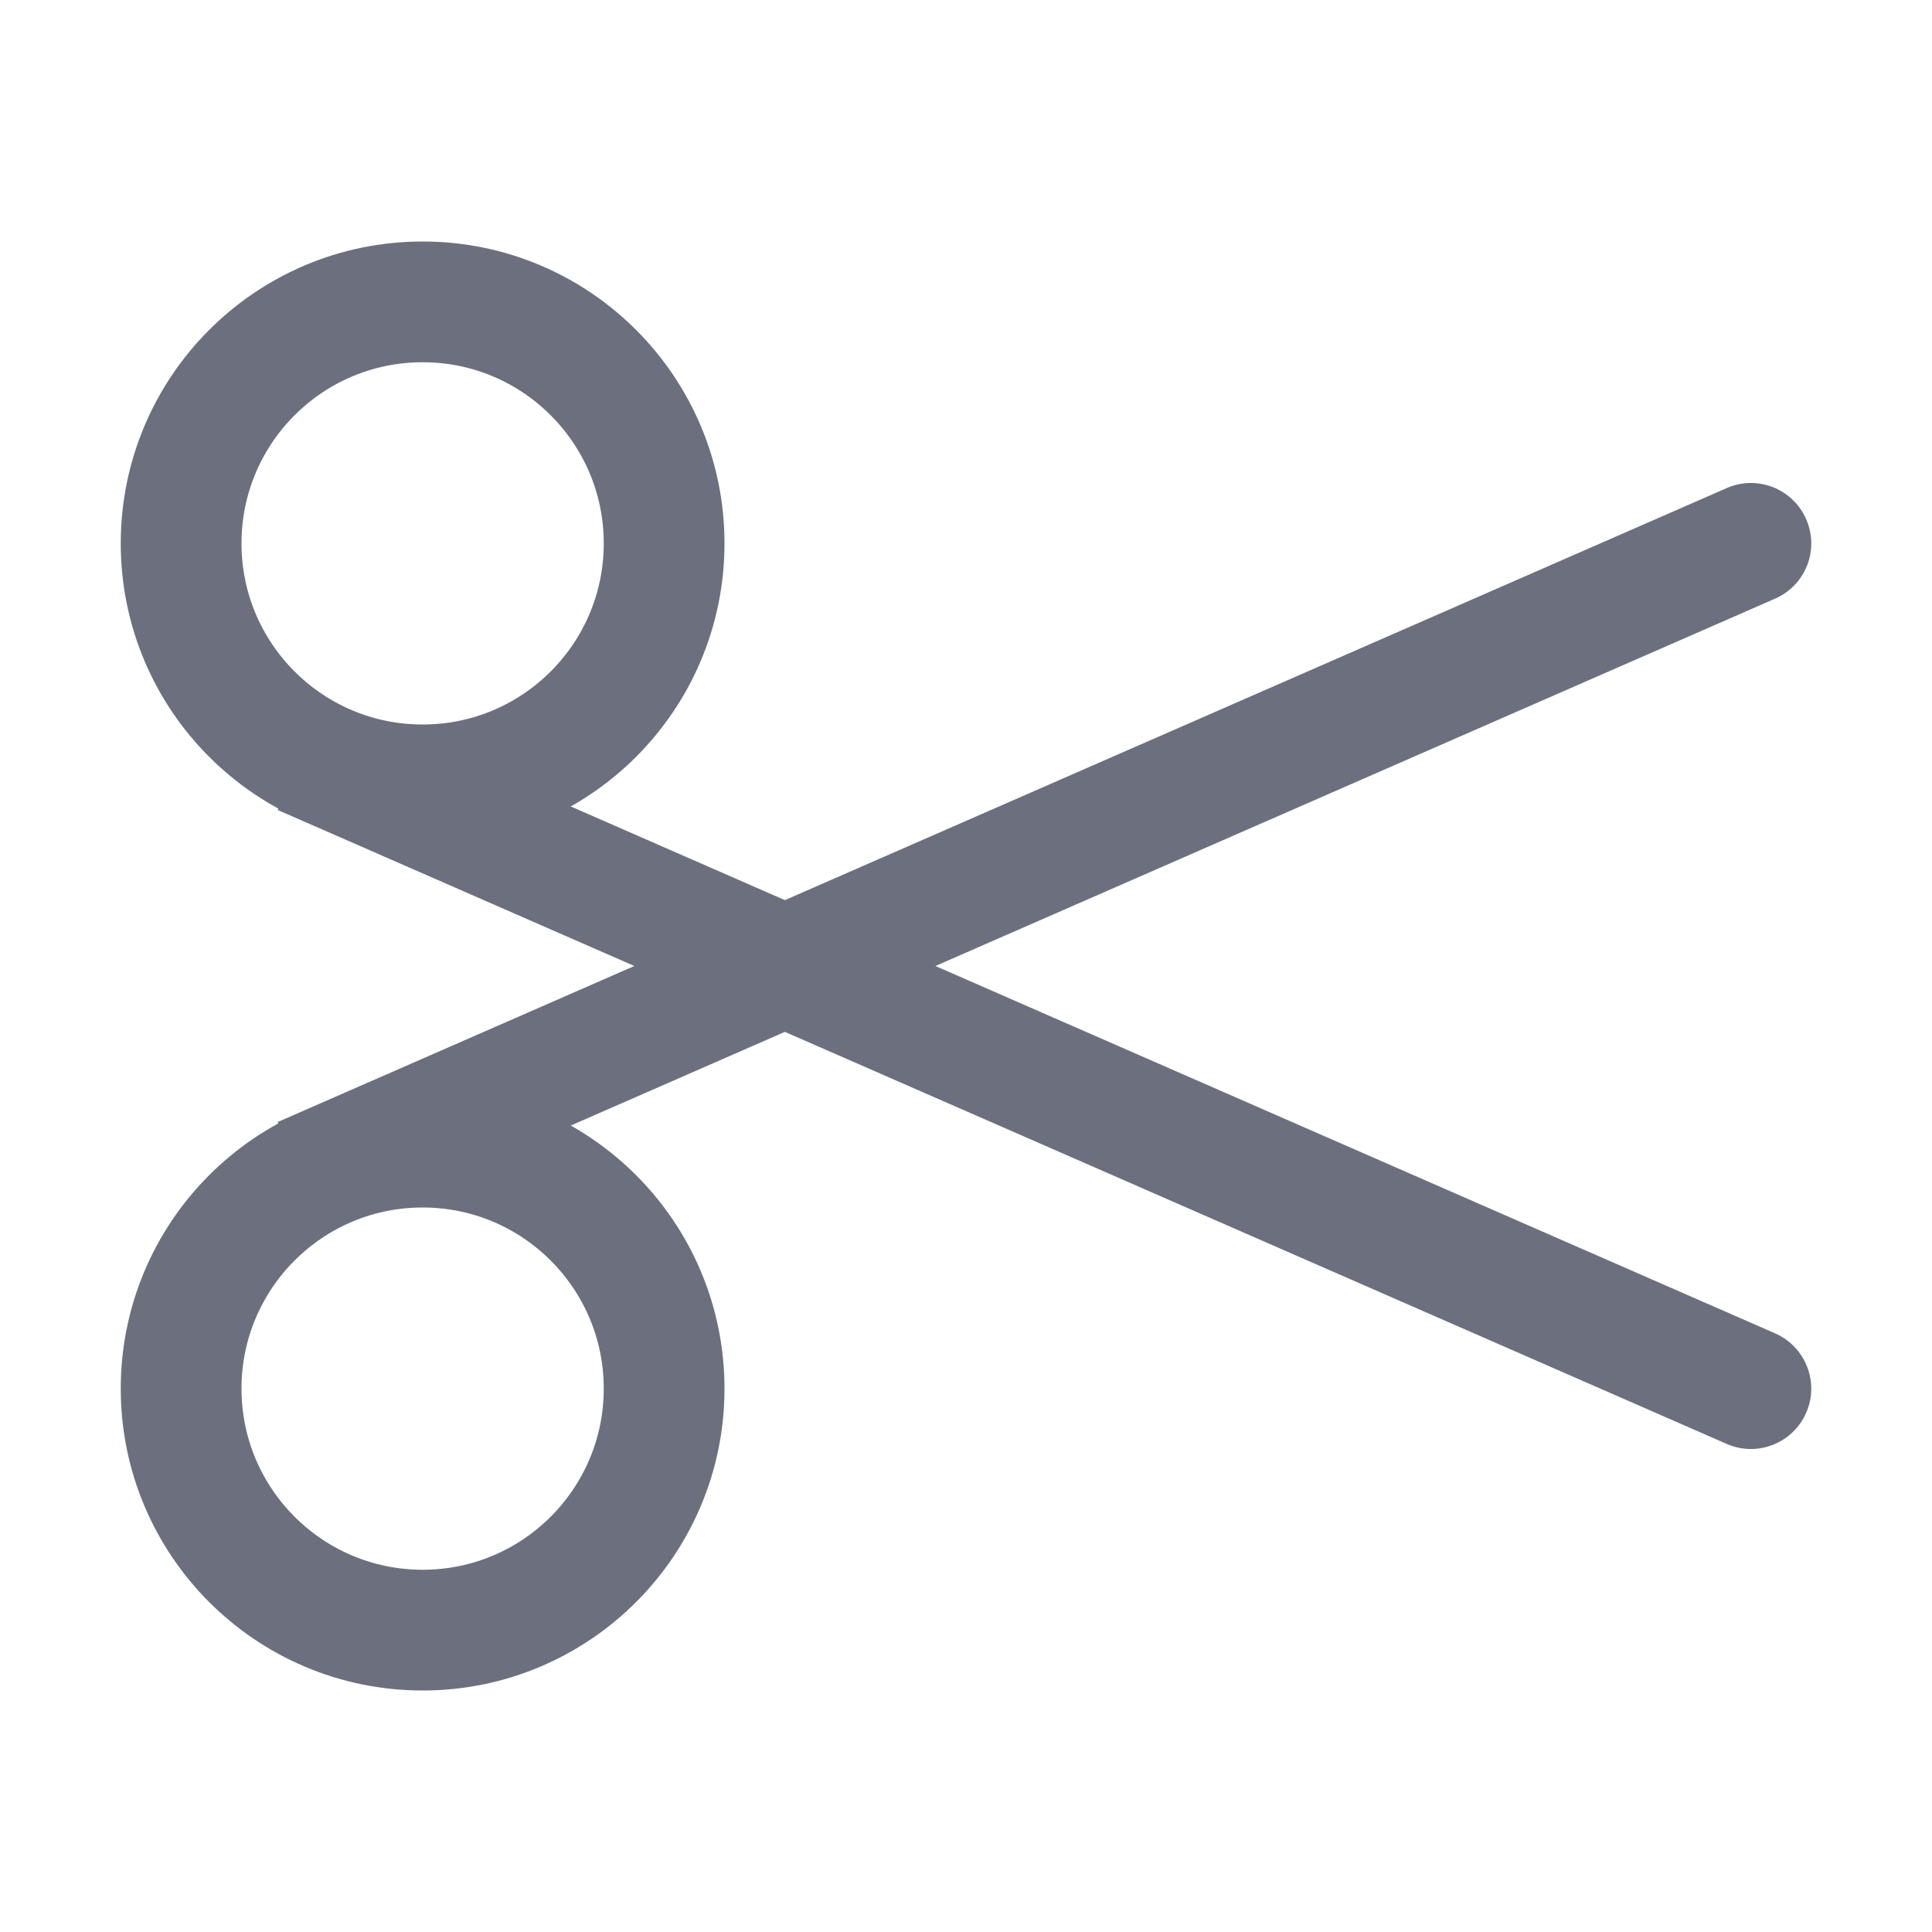
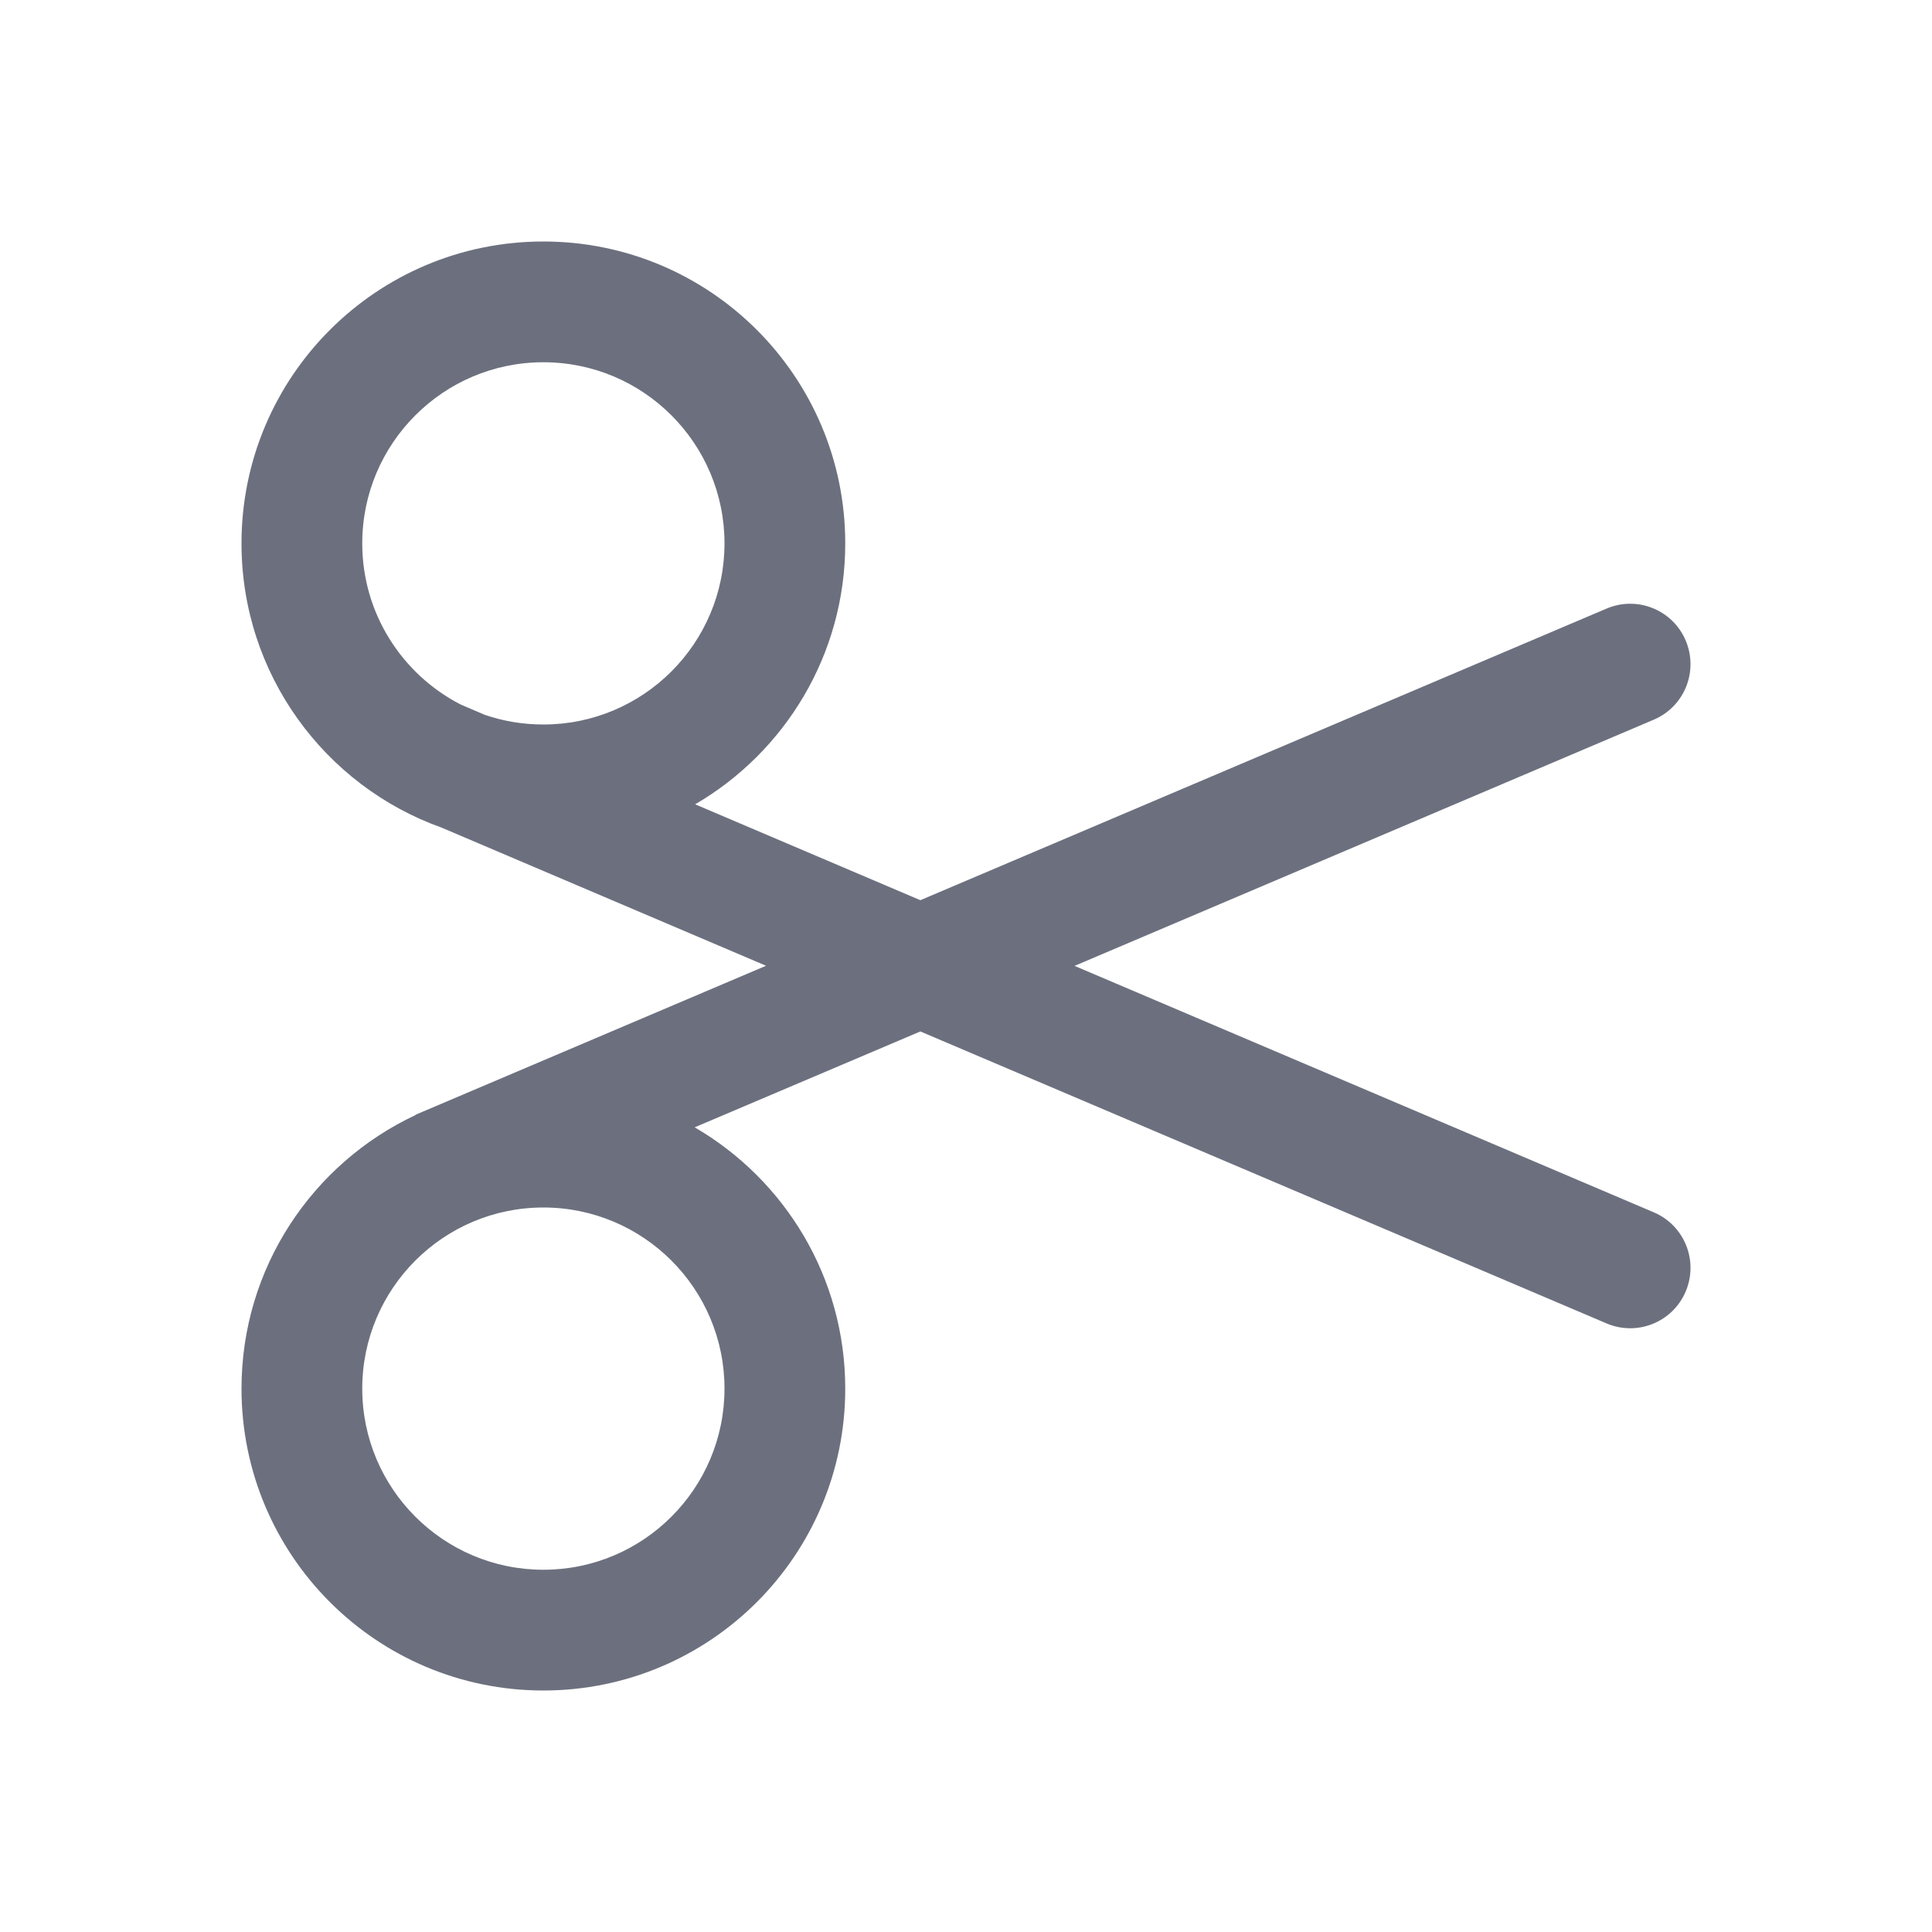
<svg xmlns="http://www.w3.org/2000/svg" width="16" height="16" viewBox="0 0 16 16" fill="none">
-   <circle cx="3.5" cy="4.5" r="2" stroke="#6C707E" />
-   <circle cx="3.5" cy="11.5" r="2" stroke="#6C707E" />
-   <path d="M14.3 11.958C14.553 12.069 14.847 11.953 14.958 11.7C15.069 11.447 14.953 11.153 14.7 11.042L14.3 11.958ZM2.3 6.708L14.3 11.958L14.7 11.042L2.7 5.792L2.3 6.708Z" fill="#6C707E" />
-   <path d="M14.3 4.042C14.553 3.931 14.848 4.047 14.958 4.3C15.069 4.553 14.954 4.847 14.7 4.958L14.3 4.042ZM2.3 9.292L14.3 4.042L14.7 4.958L2.7 10.208L2.3 9.292Z" fill="#6C707E" />
+   <path fill-rule="evenodd" clip-rule="evenodd" d="M7 4.5C7 5.422 6.5 6.228 5.757 6.661L7.622 7.455L13.305 5.04C13.559 4.932 13.852 5.05 13.96 5.304C14.068 5.559 13.95 5.852 13.696 5.96L8.899 7.999L13.696 10.04C13.95 10.148 14.068 10.441 13.96 10.696C13.852 10.95 13.559 11.068 13.305 10.96L7.622 8.542L5.753 9.336C6.498 9.769 7 10.576 7 11.5C7 12.881 5.881 14 4.5 14C3.119 14 2 12.881 2 11.5C2 10.498 2.59 9.633 3.442 9.234L3.441 9.232L6.344 7.998L3.657 6.854C2.691 6.509 2 5.585 2 4.5C2 3.119 3.119 2 4.5 2C5.881 2 7 3.119 7 4.5ZM6 4.5C6 5.328 5.328 6 4.5 6C4.33 6 4.167 5.972 4.015 5.92L3.814 5.834C3.331 5.585 3 5.081 3 4.5C3 3.672 3.672 3 4.5 3C5.328 3 6 3.672 6 4.5ZM6 11.5C6 12.328 5.328 13 4.5 13C3.672 13 3 12.328 3 11.5C3 10.672 3.672 10 4.5 10C5.328 10 6 10.672 6 11.5Z" fill="#6C707E" />
</svg>
